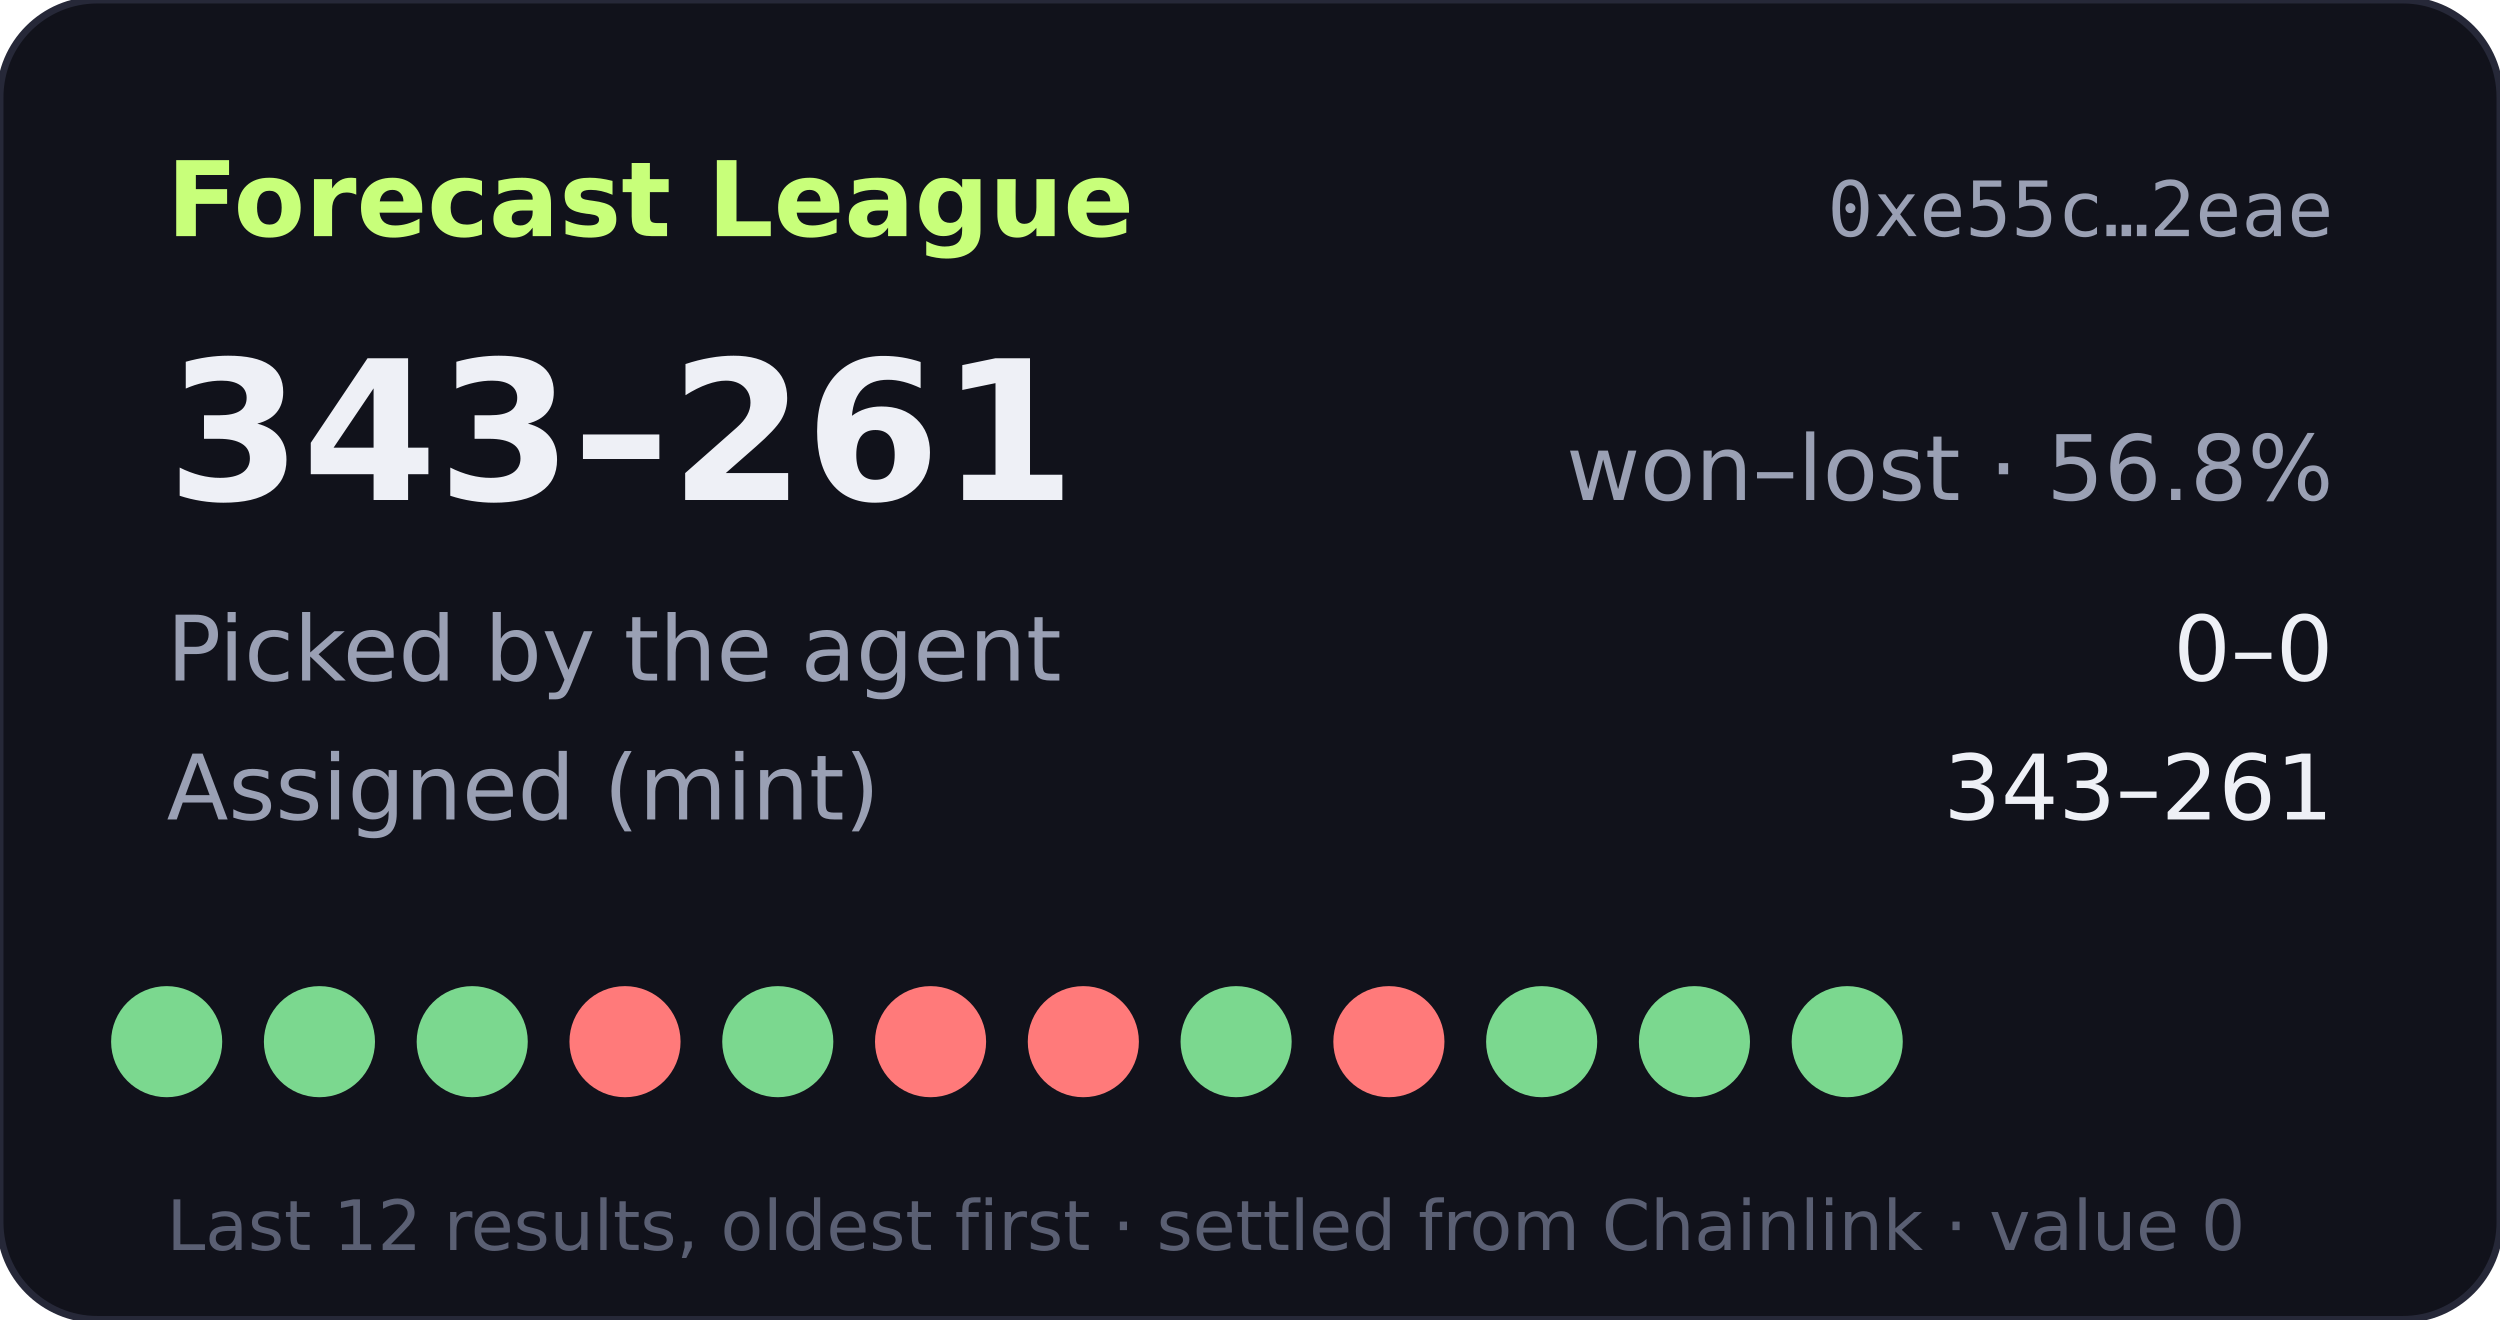
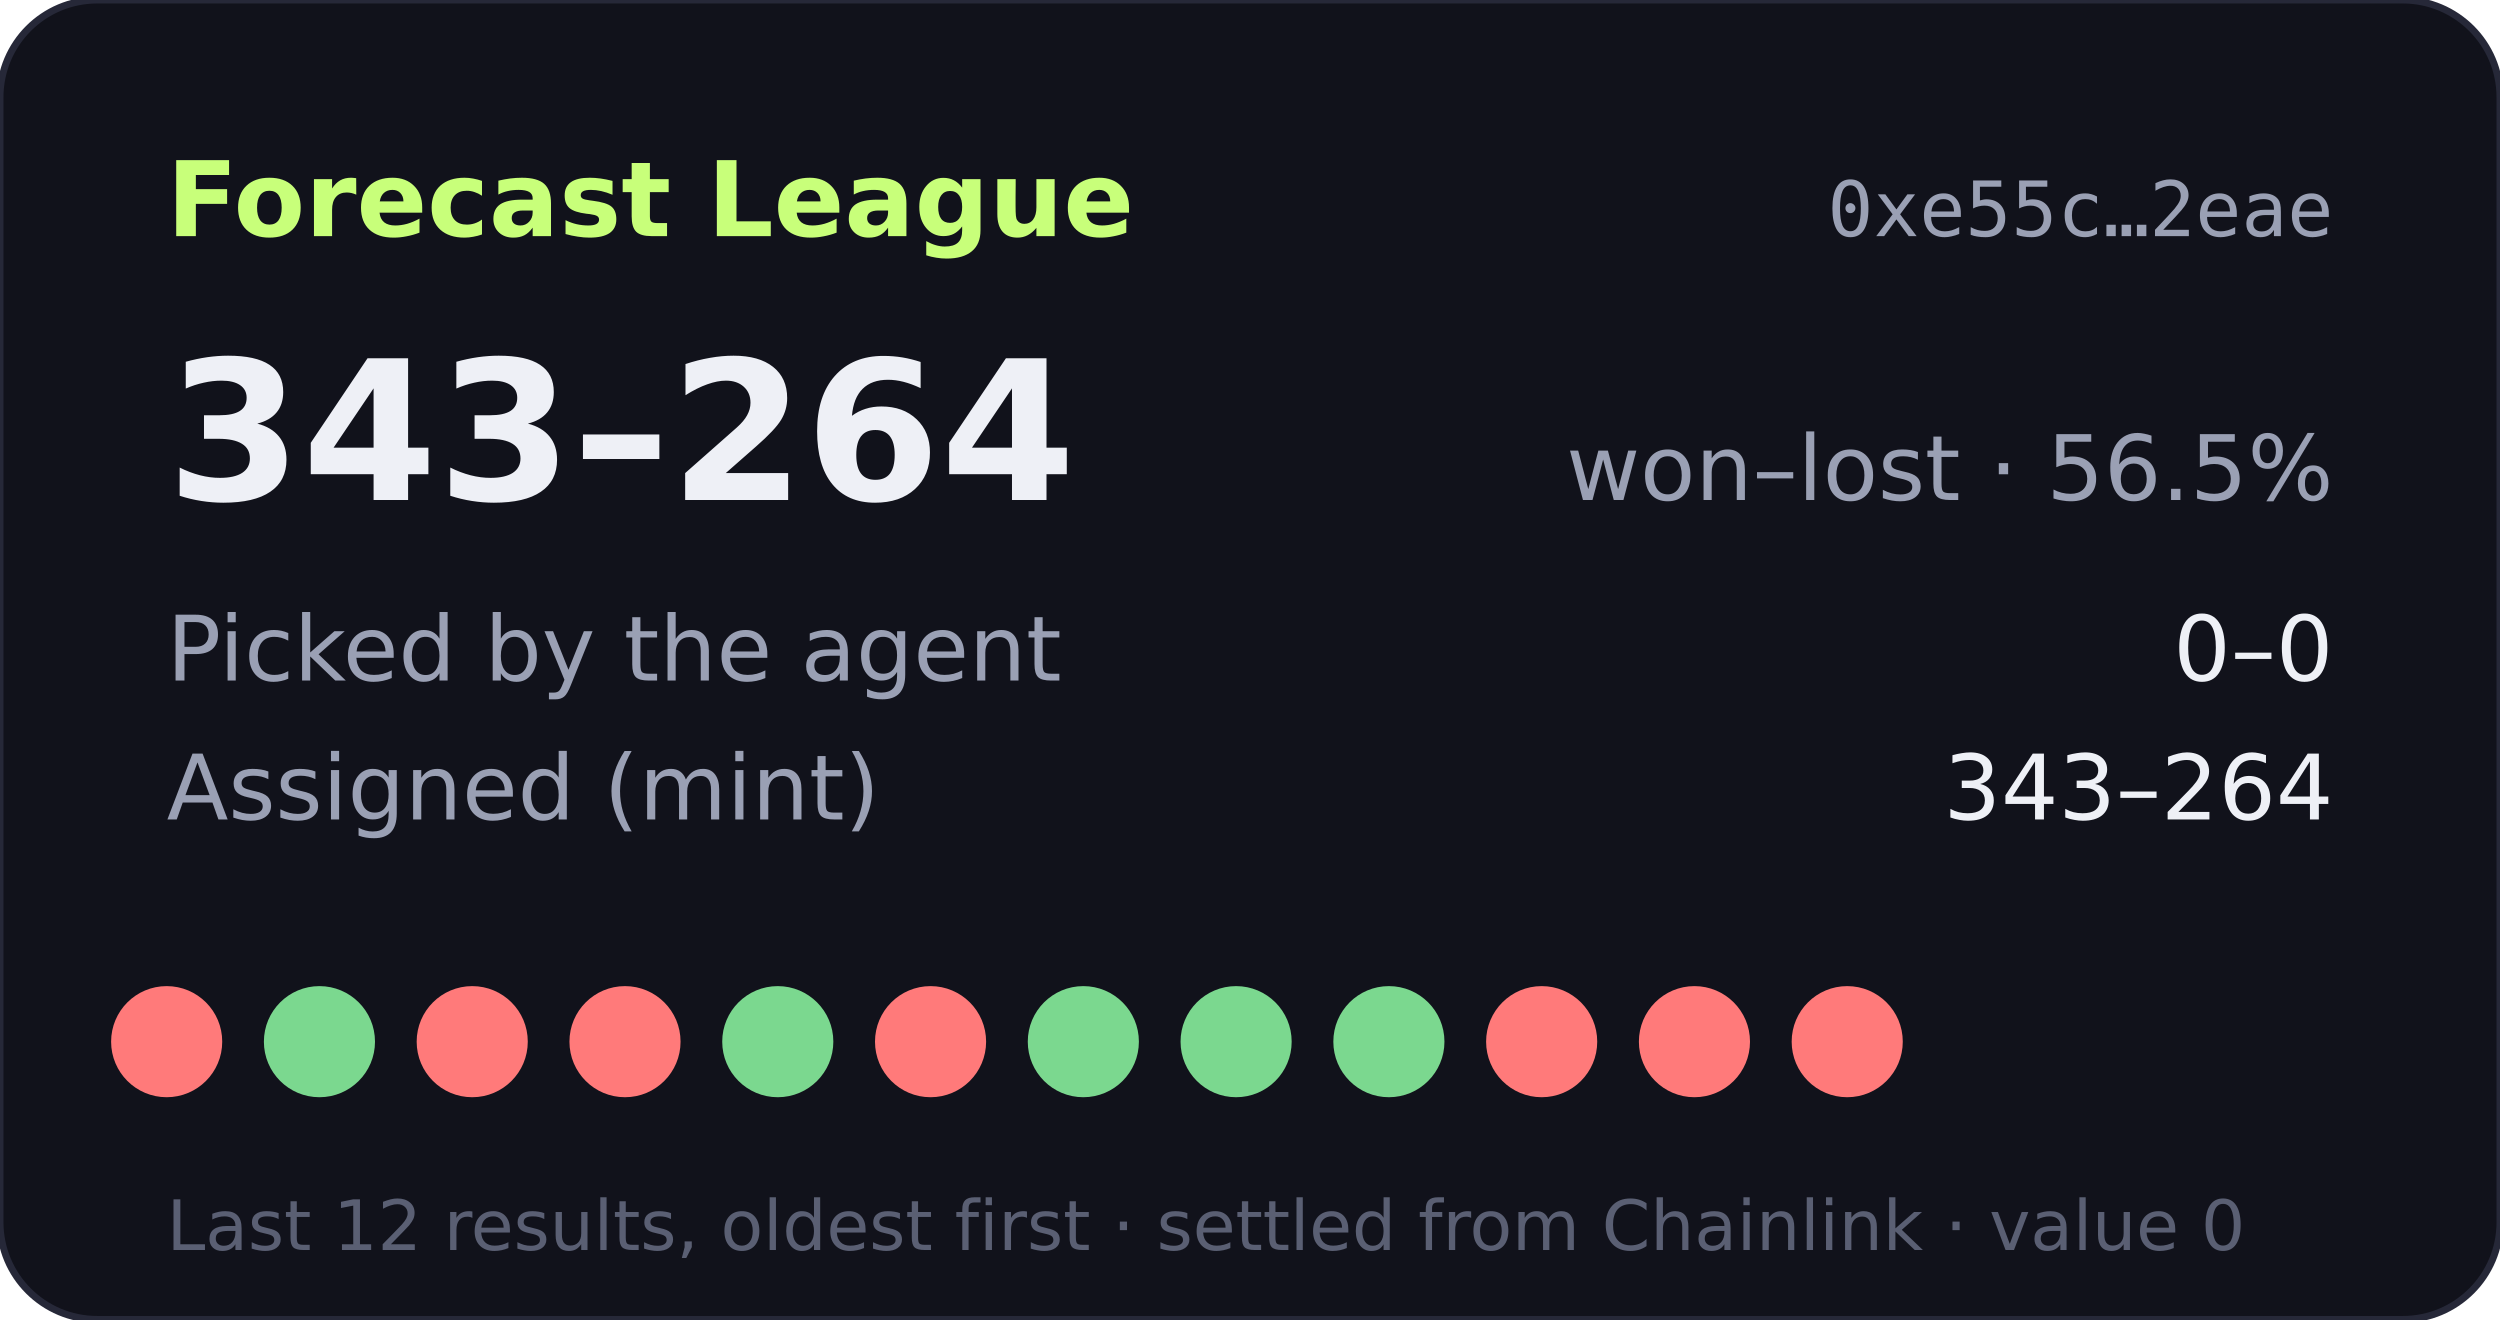
- <svg xmlns="http://www.w3.org/2000/svg" width="360" height="190" viewBox="0 0 360 190" role="img" aria-label="Forecast League record 343-261">
+ <svg xmlns="http://www.w3.org/2000/svg" width="360" height="190" viewBox="0 0 360 190" role="img" aria-label="Forecast League record 343-264">
  <rect width="360" height="190" rx="14" fill="#11121b" stroke="#262838" />
  <text x="24" y="34" fill="#c8ff7a" font-size="15" font-weight="700" font-family="Verdana,DejaVu Sans,sans-serif">Forecast League</text>
  <text x="336" y="34" fill="#9aa0b4" font-size="11" text-anchor="end" font-family="monospace">0xe55c…2eae</text>
  <g font-family="Verdana,DejaVu Sans,sans-serif">
-     <text x="24" y="72" fill="#eef0f6" font-size="28" font-weight="700">343–261</text>
-     <text x="336" y="72" fill="#9aa0b4" font-size="13" text-anchor="end">won–lost · 56.8%</text>
+     <text x="24" y="72" fill="#eef0f6" font-size="28" font-weight="700">343–264</text>
+     <text x="336" y="72" fill="#9aa0b4" font-size="13" text-anchor="end">won–lost · 56.5%</text>
    <text x="24" y="98" fill="#9aa0b4" font-size="13">Picked by the agent</text>
    <text x="336" y="98" fill="#eef0f6" font-size="13" text-anchor="end">0–0</text>
    <text x="24" y="118" fill="#9aa0b4" font-size="13">Assigned (mint)</text>
-     <text x="336" y="118" fill="#eef0f6" font-size="13" text-anchor="end">343–261</text>
-     <circle cx="24" cy="150" r="8" fill="#7bd88f" />
+     <text x="336" y="118" fill="#eef0f6" font-size="13" text-anchor="end">343–264</text>
+     <circle cx="24" cy="150" r="8" fill="#ff7a7a" />
    <circle cx="46" cy="150" r="8" fill="#7bd88f" />
-     <circle cx="68" cy="150" r="8" fill="#7bd88f" />
+     <circle cx="68" cy="150" r="8" fill="#ff7a7a" />
    <circle cx="90" cy="150" r="8" fill="#ff7a7a" />
    <circle cx="112" cy="150" r="8" fill="#7bd88f" />
    <circle cx="134" cy="150" r="8" fill="#ff7a7a" />
-     <circle cx="156" cy="150" r="8" fill="#ff7a7a" />
+     <circle cx="156" cy="150" r="8" fill="#7bd88f" />
    <circle cx="178" cy="150" r="8" fill="#7bd88f" />
-     <circle cx="200" cy="150" r="8" fill="#ff7a7a" />
-     <circle cx="222" cy="150" r="8" fill="#7bd88f" />
-     <circle cx="244" cy="150" r="8" fill="#7bd88f" />
-     <circle cx="266" cy="150" r="8" fill="#7bd88f" />
+     <circle cx="200" cy="150" r="8" fill="#7bd88f" />
+     <circle cx="222" cy="150" r="8" fill="#ff7a7a" />
+     <circle cx="244" cy="150" r="8" fill="#ff7a7a" />
+     <circle cx="266" cy="150" r="8" fill="#ff7a7a" />
    <text x="24" y="180" fill="#5a5f73" font-size="10">Last 12 results, oldest first · settled from Chainlink · value 0</text>
  </g>
</svg>
